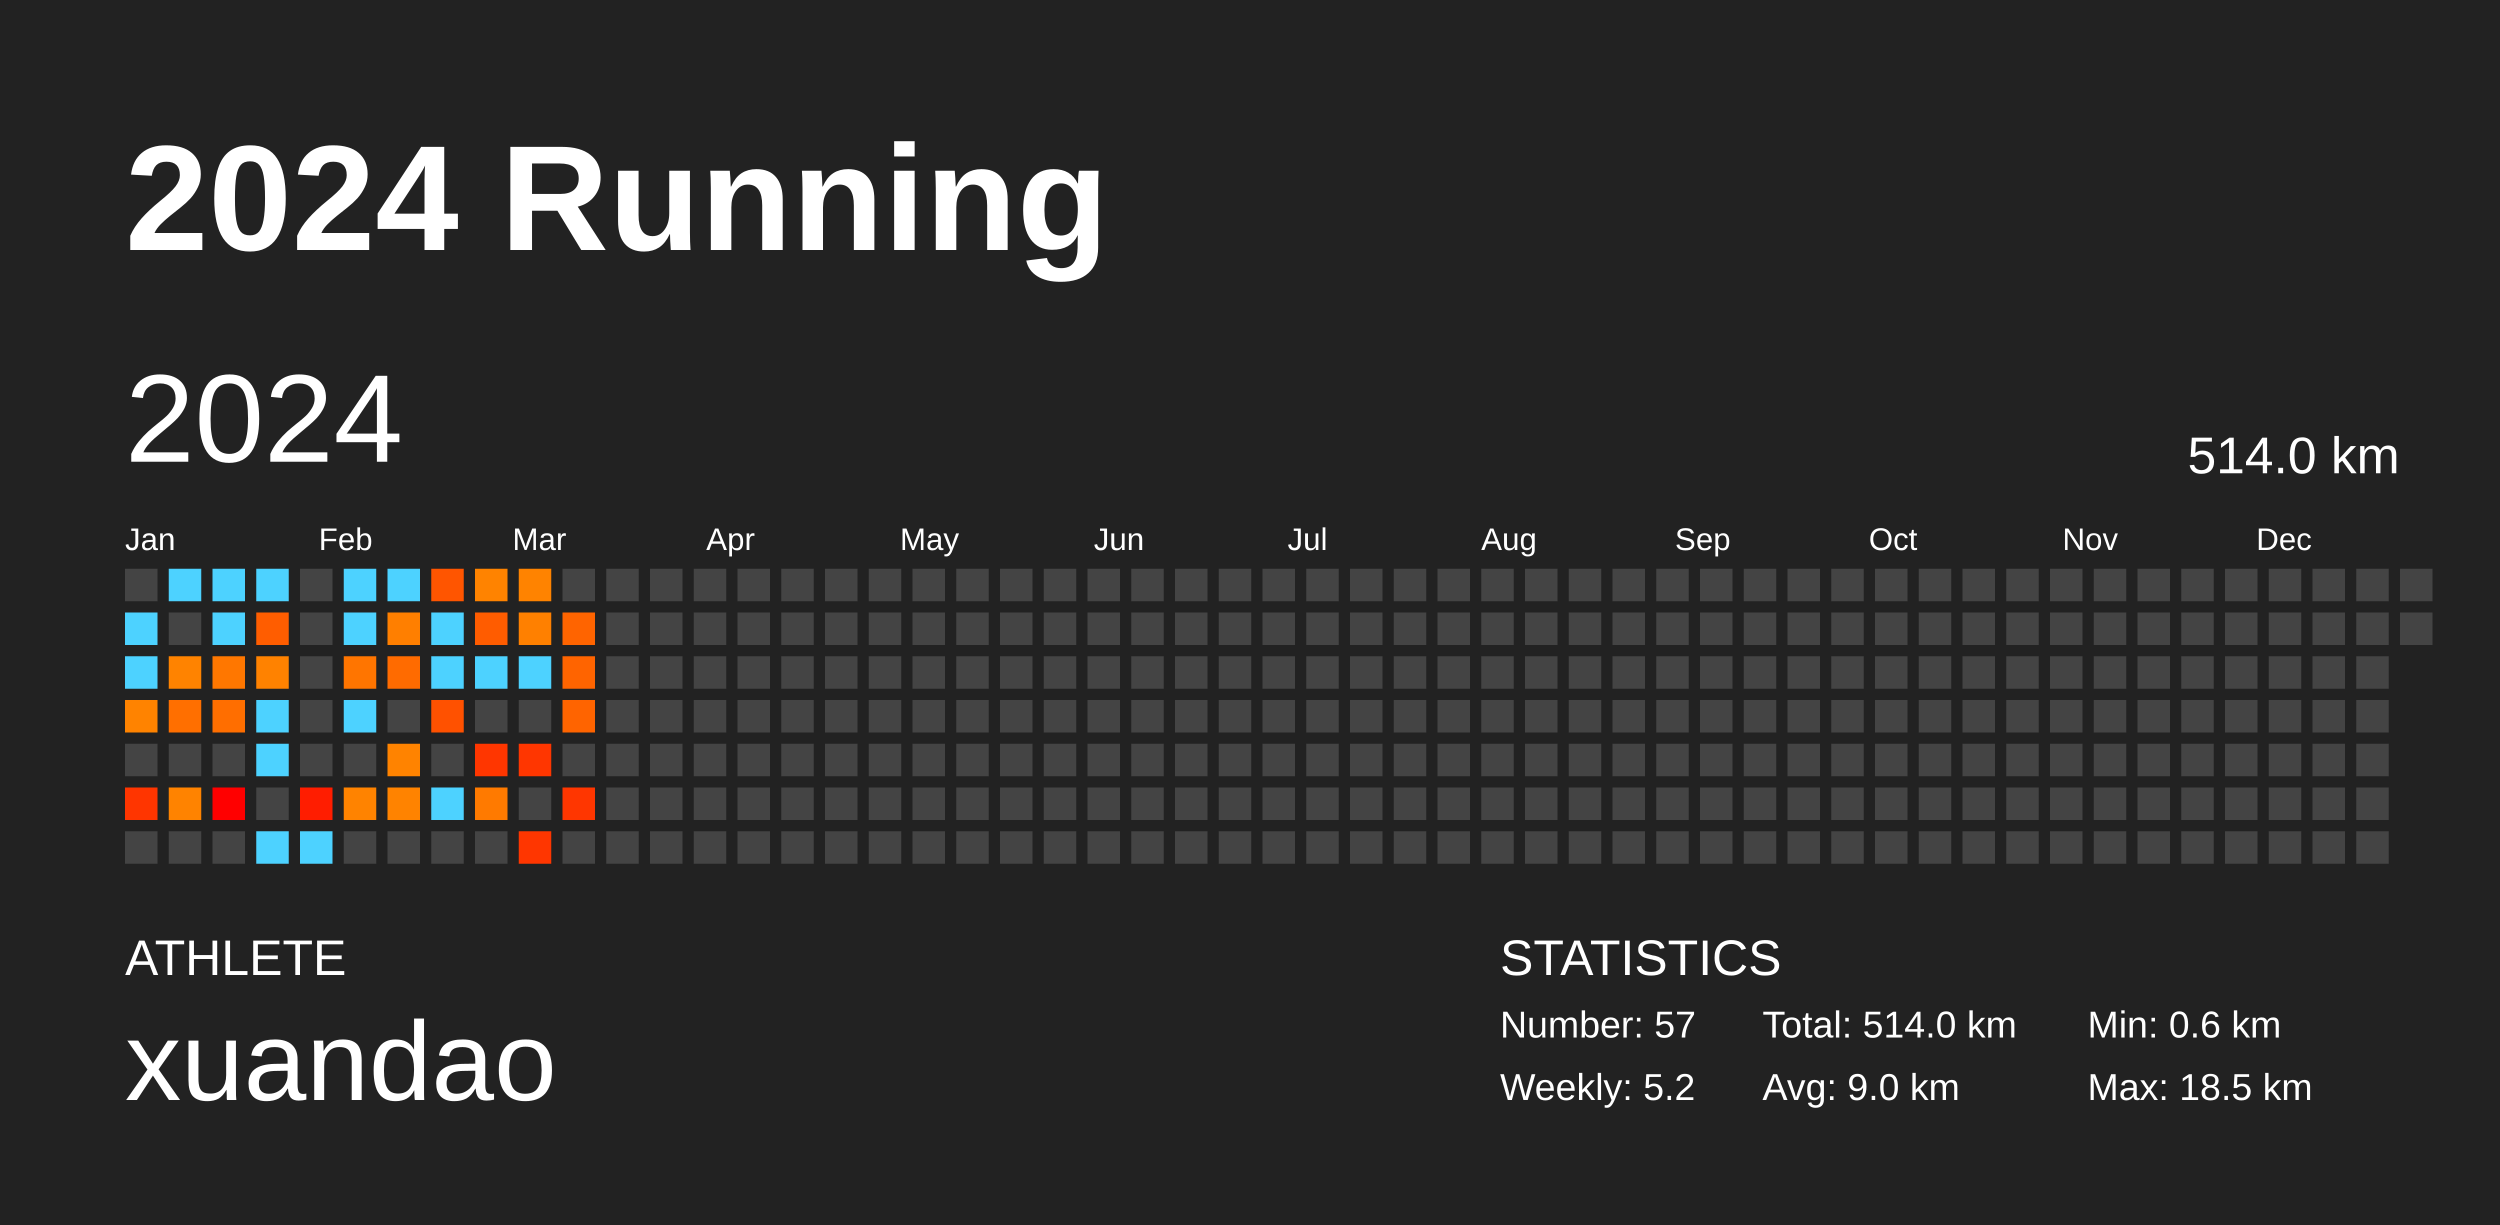
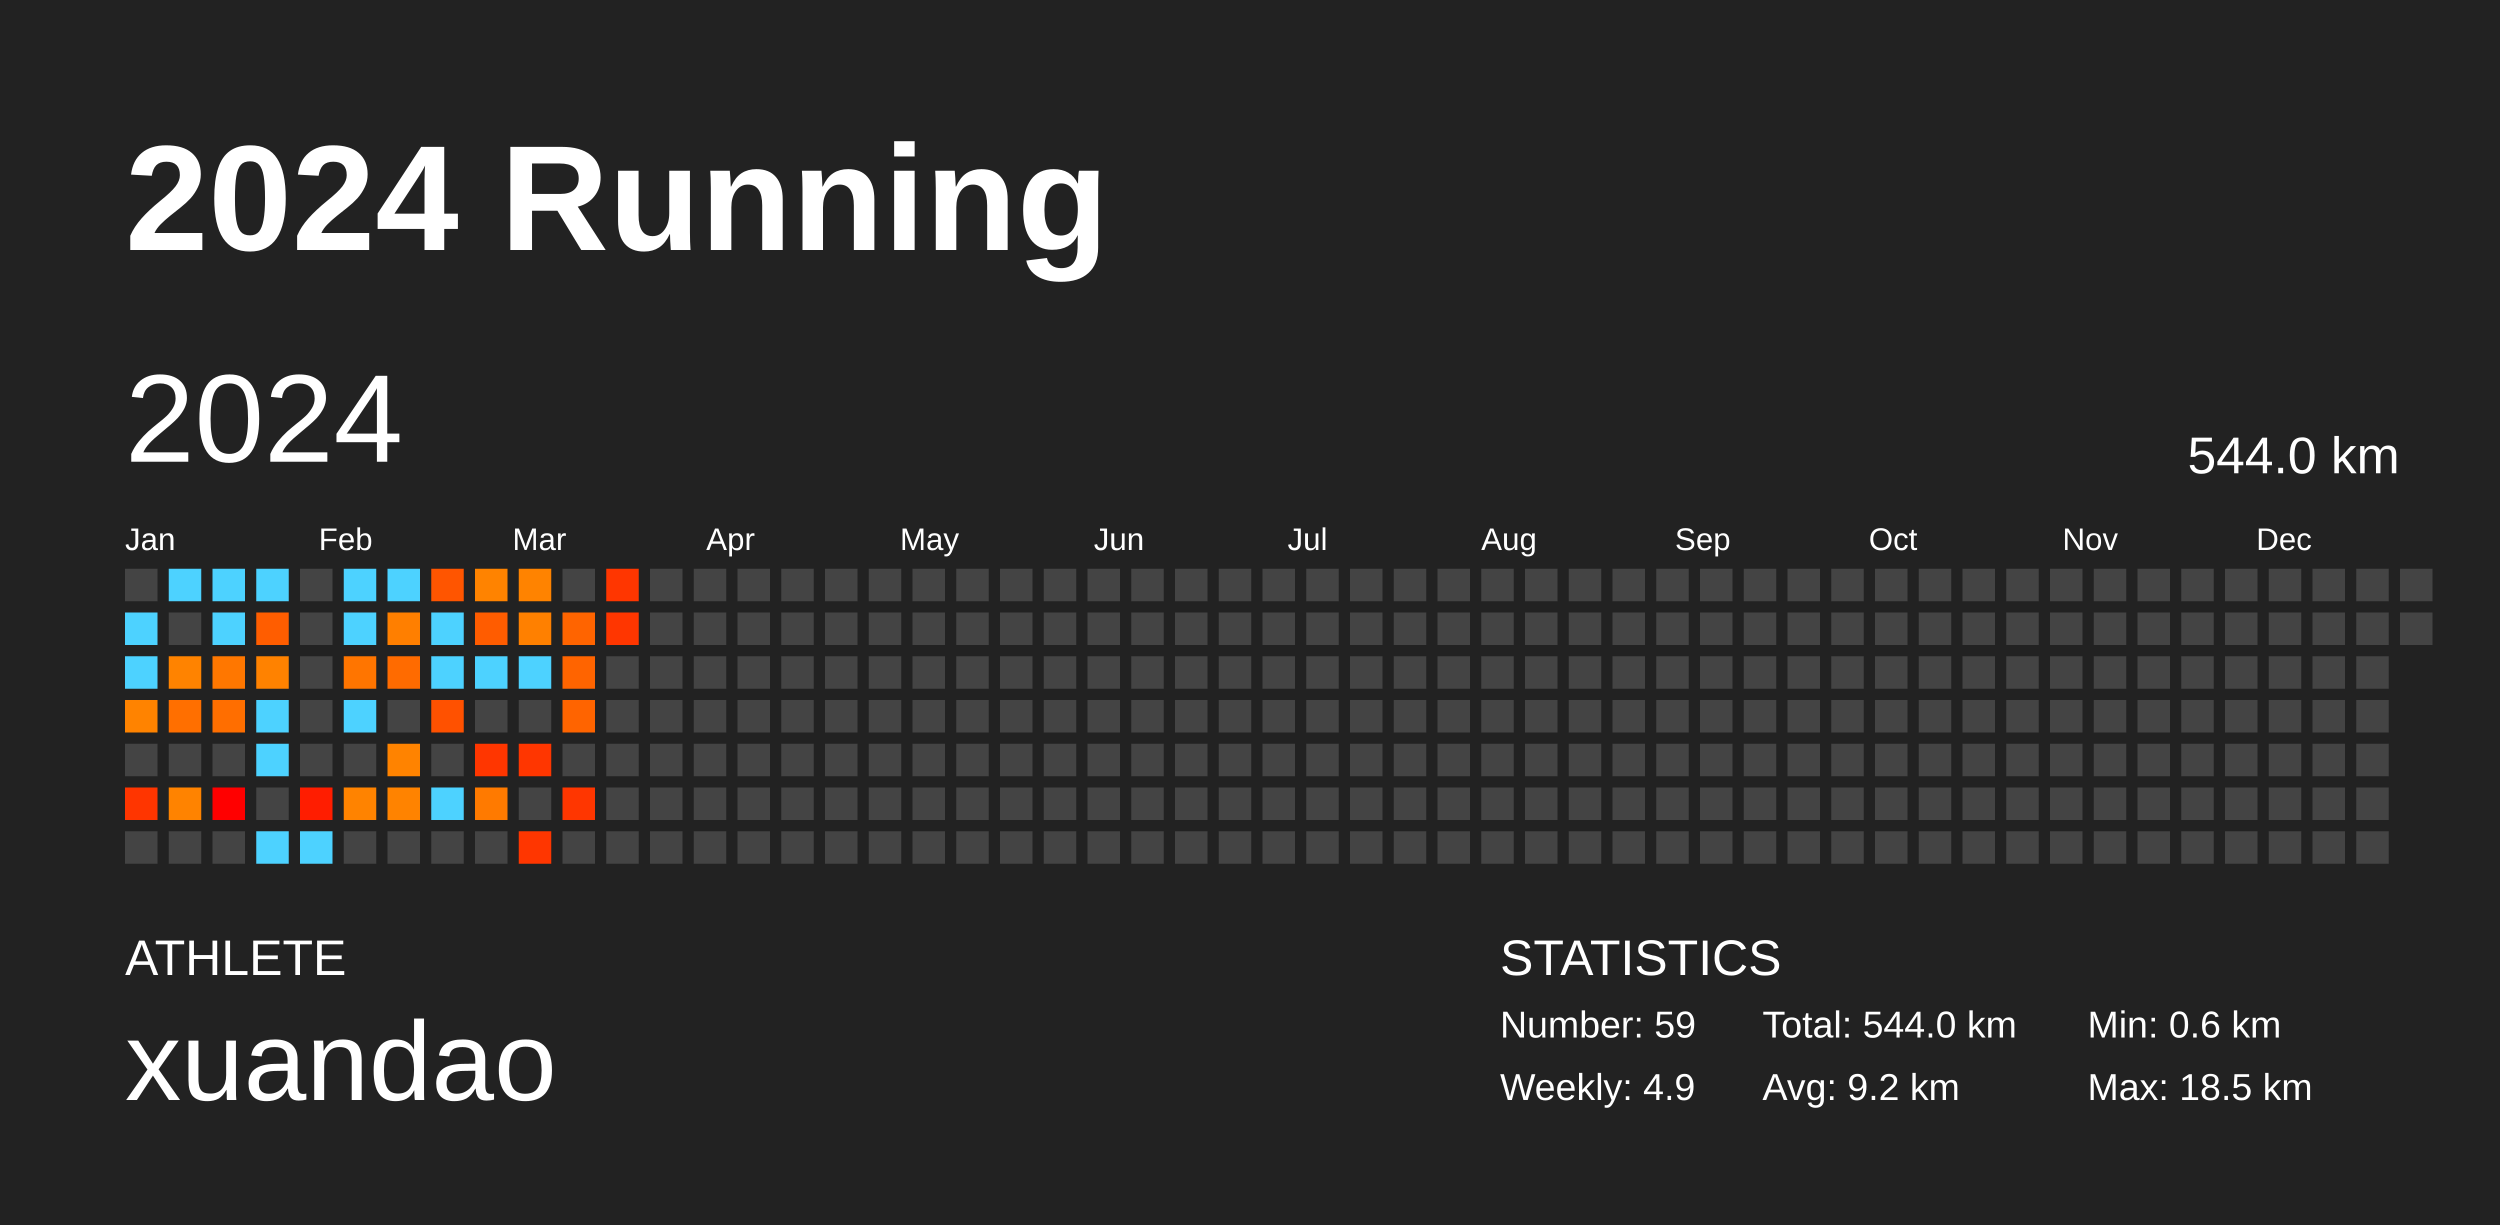
<svg xmlns="http://www.w3.org/2000/svg" baseProfile="full" height="98mm" version="1.1" viewBox="0,0,200,98" width="200mm">
  <defs />
  <rect fill="#222222" height="98" width="200" x="0" y="0" />
  <text fill="#FFFFFF" style="font-size:12px; font-family:Arial; font-weight:bold;" x="10" y="20">2024 Running</text>
  <text fill="#FFFFFF" style="font-size:4px; font-family:Arial" x="10" y="78">ATHLETE</text>
  <text fill="#FFFFFF" style="font-size:9px; font-family:Arial" x="10" y="88">xuandao</text>
  <text fill="#FFFFFF" style="font-size:4px; font-family:Arial" x="120" y="78">STATISTICS</text>
-   <text fill="#FFFFFF" style="font-size:3px; font-family:Arial" x="120" y="83">Number: 57</text>
-   <text fill="#FFFFFF" style="font-size:3px; font-family:Arial" x="120" y="88">Weekly: 5.2</text>
-   <text fill="#FFFFFF" style="font-size:3px; font-family:Arial" x="141" y="83">Total: 514.0 km</text>
-   <text fill="#FFFFFF" style="font-size:3px; font-family:Arial" x="141" y="88">Avg: 9.0 km</text>
+   <text fill="#FFFFFF" style="font-size:3px; font-family:Arial" x="120" y="83">Number: 59</text>
+   <text fill="#FFFFFF" style="font-size:3px; font-family:Arial" x="120" y="88">Weekly: 4.9</text>
+   <text fill="#FFFFFF" style="font-size:3px; font-family:Arial" x="141" y="83">Total: 544.0 km</text>
+   <text fill="#FFFFFF" style="font-size:3px; font-family:Arial" x="141" y="88">Avg: 9.2 km</text>
  <text fill="#FFFFFF" style="font-size:3px; font-family:Arial" x="167" y="83">Min: 0.6 km</text>
  <text fill="#FFFFFF" style="font-size:3px; font-family:Arial" x="167" y="88">Max: 18.5 km</text>
  <text dominant-baseline="hanging" fill="#FFFFFF" style="font-size:10.0px; font-family:Arial;" x="10" y="30">2024</text>
-   <text dominant-baseline="hanging" fill="#FFFFFF" style="font-size:4.125px; font-family:Arial;" x="175" y="35">514.0 km</text>
+   <text dominant-baseline="hanging" fill="#FFFFFF" style="font-size:4.125px; font-family:Arial;" x="175" y="35">544.0 km</text>
  <text fill="#FFFFFF" style="font-size:2.5px; font-family:Arial" x="10.0" y="44">Jan</text>
  <text fill="#FFFFFF" style="font-size:2.5px; font-family:Arial" x="25.5" y="44">Feb</text>
  <text fill="#FFFFFF" style="font-size:2.5px; font-family:Arial" x="41.0" y="44">Mar</text>
  <text fill="#FFFFFF" style="font-size:2.5px; font-family:Arial" x="56.5" y="44">Apr</text>
  <text fill="#FFFFFF" style="font-size:2.5px; font-family:Arial" x="72.0" y="44">May</text>
  <text fill="#FFFFFF" style="font-size:2.5px; font-family:Arial" x="87.5" y="44">Jun</text>
  <text fill="#FFFFFF" style="font-size:2.5px; font-family:Arial" x="103.0" y="44">Jul</text>
  <text fill="#FFFFFF" style="font-size:2.5px; font-family:Arial" x="118.5" y="44">Aug</text>
  <text fill="#FFFFFF" style="font-size:2.5px; font-family:Arial" x="134.0" y="44">Sep</text>
  <text fill="#FFFFFF" style="font-size:2.5px; font-family:Arial" x="149.5" y="44">Oct</text>
  <text fill="#FFFFFF" style="font-size:2.5px; font-family:Arial" x="165.0" y="44">Nov</text>
  <text fill="#FFFFFF" style="font-size:2.5px; font-family:Arial" x="180.5" y="44">Dec</text>
  <rect fill="#444444" height="2.6" width="2.6" x="10.0" y="45.5" />
  <rect fill="#4dd2ff" height="2.6" width="2.6" x="10.0" y="49.0" />
  <rect fill="#4dd2ff" height="2.6" width="2.6" x="10.0" y="52.5" />
  <rect fill="#ff8300" height="2.6" width="2.6" x="10.0" y="56.0" />
  <rect fill="#444444" height="2.6" width="2.6" x="10.0" y="59.5" />
  <rect fill="#ff3500" height="2.6" width="2.6" x="10.0" y="63.0" />
  <rect fill="#444444" height="2.6" width="2.6" x="10.0" y="66.5" />
  <rect fill="#4dd2ff" height="2.6" width="2.6" x="13.5" y="45.5" />
  <rect fill="#444444" height="2.6" width="2.6" x="13.5" y="49.0" />
  <rect fill="#ff8300" height="2.6" width="2.6" x="13.5" y="52.5" />
  <rect fill="#ff6f00" height="2.6" width="2.6" x="13.5" y="56.0" />
  <rect fill="#444444" height="2.6" width="2.6" x="13.5" y="59.5" />
  <rect fill="#ff8300" height="2.6" width="2.6" x="13.5" y="63.0" />
  <rect fill="#444444" height="2.6" width="2.6" x="13.5" y="66.5" />
  <rect fill="#4dd2ff" height="2.6" width="2.6" x="17.0" y="45.5" />
  <rect fill="#4dd2ff" height="2.6" width="2.6" x="17.0" y="49.0" />
  <rect fill="#ff7700" height="2.6" width="2.6" x="17.0" y="52.5" />
  <rect fill="#ff6e00" height="2.6" width="2.6" x="17.0" y="56.0" />
  <rect fill="#444444" height="2.6" width="2.6" x="17.0" y="59.5" />
  <rect fill="#ff0000" height="2.6" width="2.6" x="17.0" y="63.0" />
  <rect fill="#444444" height="2.6" width="2.6" x="17.0" y="66.5" />
  <rect fill="#4dd2ff" height="2.6" width="2.6" x="20.5" y="45.5" />
  <rect fill="#ff5d00" height="2.6" width="2.6" x="20.5" y="49.0" />
  <rect fill="#ff8200" height="2.6" width="2.6" x="20.5" y="52.5" />
  <rect fill="#4dd2ff" height="2.6" width="2.6" x="20.5" y="56.0" />
  <rect fill="#4dd2ff" height="2.6" width="2.6" x="20.5" y="59.5" />
  <rect fill="#444444" height="2.6" width="2.6" x="20.5" y="63.0" />
  <rect fill="#4dd2ff" height="2.6" width="2.6" x="20.5" y="66.5" />
  <rect fill="#444444" height="2.6" width="2.6" x="24.0" y="45.5" />
  <rect fill="#444444" height="2.6" width="2.6" x="24.0" y="49.0" />
  <rect fill="#444444" height="2.6" width="2.6" x="24.0" y="52.5" />
  <rect fill="#444444" height="2.6" width="2.6" x="24.0" y="56.0" />
  <rect fill="#444444" height="2.6" width="2.6" x="24.0" y="59.5" />
  <rect fill="#ff1d00" height="2.6" width="2.6" x="24.0" y="63.0" />
  <rect fill="#4dd2ff" height="2.6" width="2.6" x="24.0" y="66.5" />
  <rect fill="#4dd2ff" height="2.6" width="2.6" x="27.5" y="45.5" />
  <rect fill="#4dd2ff" height="2.6" width="2.6" x="27.5" y="49.0" />
  <rect fill="#ff7500" height="2.6" width="2.6" x="27.5" y="52.5" />
  <rect fill="#4dd2ff" height="2.6" width="2.6" x="27.5" y="56.0" />
  <rect fill="#444444" height="2.6" width="2.6" x="27.5" y="59.5" />
  <rect fill="#ff8300" height="2.6" width="2.6" x="27.5" y="63.0" />
  <rect fill="#444444" height="2.6" width="2.6" x="27.5" y="66.5" />
  <rect fill="#4dd2ff" height="2.6" width="2.6" x="31.0" y="45.5" />
  <rect fill="#ff7f00" height="2.6" width="2.6" x="31.0" y="49.0" />
  <rect fill="#ff6b00" height="2.6" width="2.6" x="31.0" y="52.5" />
  <rect fill="#444444" height="2.6" width="2.6" x="31.0" y="56.0" />
  <rect fill="#ff8300" height="2.6" width="2.6" x="31.0" y="59.5" />
  <rect fill="#ff8300" height="2.6" width="2.6" x="31.0" y="63.0" />
  <rect fill="#444444" height="2.6" width="2.6" x="31.0" y="66.5" />
  <rect fill="#ff5500" height="2.6" width="2.6" x="34.5" y="45.5" />
  <rect fill="#4dd2ff" height="2.6" width="2.6" x="34.5" y="49.0" />
  <rect fill="#4dd2ff" height="2.6" width="2.6" x="34.5" y="52.5" />
  <rect fill="#ff5100" height="2.6" width="2.6" x="34.5" y="56.0" />
  <rect fill="#444444" height="2.6" width="2.6" x="34.5" y="59.5" />
  <rect fill="#4dd2ff" height="2.6" width="2.6" x="34.5" y="63.0" />
  <rect fill="#444444" height="2.6" width="2.6" x="34.5" y="66.5" />
  <rect fill="#ff8300" height="2.6" width="2.6" x="38.0" y="45.5" />
  <rect fill="#ff5c00" height="2.6" width="2.6" x="38.0" y="49.0" />
  <rect fill="#4dd2ff" height="2.6" width="2.6" x="38.0" y="52.5" />
  <rect fill="#444444" height="2.6" width="2.6" x="38.0" y="56.0" />
  <rect fill="#ff3600" height="2.6" width="2.6" x="38.0" y="59.5" />
  <rect fill="#ff7a00" height="2.6" width="2.6" x="38.0" y="63.0" />
  <rect fill="#444444" height="2.6" width="2.6" x="38.0" y="66.5" />
  <rect fill="#ff8300" height="2.6" width="2.6" x="41.5" y="45.5" />
  <rect fill="#ff8000" height="2.6" width="2.6" x="41.5" y="49.0" />
  <rect fill="#4dd2ff" height="2.6" width="2.6" x="41.5" y="52.5" />
  <rect fill="#444444" height="2.6" width="2.6" x="41.5" y="56.0" />
  <rect fill="#ff3600" height="2.6" width="2.6" x="41.5" y="59.5" />
  <rect fill="#444444" height="2.6" width="2.6" x="41.5" y="63.0" />
  <rect fill="#ff3600" height="2.6" width="2.6" x="41.5" y="66.5" />
  <rect fill="#444444" height="2.6" width="2.6" x="45.0" y="45.5" />
  <rect fill="#ff6400" height="2.6" width="2.6" x="45.0" y="49.0" />
  <rect fill="#ff6400" height="2.6" width="2.6" x="45.0" y="52.5" />
  <rect fill="#ff6400" height="2.6" width="2.6" x="45.0" y="56.0" />
  <rect fill="#444444" height="2.6" width="2.6" x="45.0" y="59.5" />
  <rect fill="#ff3600" height="2.6" width="2.6" x="45.0" y="63.0" />
  <rect fill="#444444" height="2.6" width="2.6" x="45.0" y="66.5" />
-   <rect fill="#444444" height="2.6" width="2.6" x="48.5" y="45.5" />
-   <rect fill="#444444" height="2.6" width="2.6" x="48.5" y="49.0" />
+   <rect fill="#ff3600" height="2.6" width="2.6" x="48.5" y="45.5" />
+   <rect fill="#ff3600" height="2.6" width="2.6" x="48.5" y="49.0" />
  <rect fill="#444444" height="2.6" width="2.6" x="48.5" y="52.5" />
  <rect fill="#444444" height="2.6" width="2.6" x="48.5" y="56.0" />
  <rect fill="#444444" height="2.6" width="2.6" x="48.5" y="59.5" />
  <rect fill="#444444" height="2.6" width="2.6" x="48.5" y="63.0" />
  <rect fill="#444444" height="2.6" width="2.6" x="48.5" y="66.5" />
  <rect fill="#444444" height="2.6" width="2.6" x="52.0" y="45.5" />
  <rect fill="#444444" height="2.6" width="2.6" x="52.0" y="49.0" />
  <rect fill="#444444" height="2.6" width="2.6" x="52.0" y="52.5" />
  <rect fill="#444444" height="2.6" width="2.6" x="52.0" y="56.0" />
  <rect fill="#444444" height="2.6" width="2.6" x="52.0" y="59.5" />
  <rect fill="#444444" height="2.6" width="2.6" x="52.0" y="63.0" />
  <rect fill="#444444" height="2.6" width="2.6" x="52.0" y="66.5" />
  <rect fill="#444444" height="2.6" width="2.6" x="55.5" y="45.5" />
  <rect fill="#444444" height="2.6" width="2.6" x="55.5" y="49.0" />
  <rect fill="#444444" height="2.6" width="2.6" x="55.5" y="52.5" />
  <rect fill="#444444" height="2.6" width="2.6" x="55.5" y="56.0" />
  <rect fill="#444444" height="2.6" width="2.6" x="55.5" y="59.5" />
  <rect fill="#444444" height="2.6" width="2.6" x="55.5" y="63.0" />
  <rect fill="#444444" height="2.6" width="2.6" x="55.5" y="66.5" />
  <rect fill="#444444" height="2.6" width="2.6" x="59.0" y="45.5" />
  <rect fill="#444444" height="2.6" width="2.6" x="59.0" y="49.0" />
  <rect fill="#444444" height="2.6" width="2.6" x="59.0" y="52.5" />
  <rect fill="#444444" height="2.6" width="2.6" x="59.0" y="56.0" />
  <rect fill="#444444" height="2.6" width="2.6" x="59.0" y="59.5" />
  <rect fill="#444444" height="2.6" width="2.6" x="59.0" y="63.0" />
  <rect fill="#444444" height="2.6" width="2.6" x="59.0" y="66.5" />
  <rect fill="#444444" height="2.6" width="2.6" x="62.5" y="45.5" />
  <rect fill="#444444" height="2.6" width="2.6" x="62.5" y="49.0" />
  <rect fill="#444444" height="2.6" width="2.6" x="62.5" y="52.5" />
  <rect fill="#444444" height="2.6" width="2.6" x="62.5" y="56.0" />
  <rect fill="#444444" height="2.6" width="2.6" x="62.5" y="59.5" />
  <rect fill="#444444" height="2.6" width="2.6" x="62.5" y="63.0" />
  <rect fill="#444444" height="2.6" width="2.6" x="62.5" y="66.5" />
  <rect fill="#444444" height="2.6" width="2.6" x="66.0" y="45.5" />
  <rect fill="#444444" height="2.6" width="2.6" x="66.0" y="49.0" />
  <rect fill="#444444" height="2.6" width="2.6" x="66.0" y="52.5" />
  <rect fill="#444444" height="2.6" width="2.6" x="66.0" y="56.0" />
  <rect fill="#444444" height="2.6" width="2.6" x="66.0" y="59.5" />
  <rect fill="#444444" height="2.6" width="2.6" x="66.0" y="63.0" />
  <rect fill="#444444" height="2.6" width="2.6" x="66.0" y="66.5" />
  <rect fill="#444444" height="2.6" width="2.6" x="69.5" y="45.5" />
  <rect fill="#444444" height="2.6" width="2.6" x="69.5" y="49.0" />
  <rect fill="#444444" height="2.6" width="2.6" x="69.5" y="52.5" />
  <rect fill="#444444" height="2.6" width="2.6" x="69.5" y="56.0" />
  <rect fill="#444444" height="2.6" width="2.6" x="69.5" y="59.5" />
  <rect fill="#444444" height="2.6" width="2.6" x="69.5" y="63.0" />
  <rect fill="#444444" height="2.6" width="2.6" x="69.5" y="66.5" />
  <rect fill="#444444" height="2.6" width="2.6" x="73.0" y="45.5" />
  <rect fill="#444444" height="2.6" width="2.6" x="73.0" y="49.0" />
  <rect fill="#444444" height="2.6" width="2.6" x="73.0" y="52.5" />
  <rect fill="#444444" height="2.6" width="2.6" x="73.0" y="56.0" />
  <rect fill="#444444" height="2.6" width="2.6" x="73.0" y="59.5" />
  <rect fill="#444444" height="2.6" width="2.6" x="73.0" y="63.0" />
  <rect fill="#444444" height="2.6" width="2.6" x="73.0" y="66.5" />
  <rect fill="#444444" height="2.6" width="2.6" x="76.5" y="45.5" />
  <rect fill="#444444" height="2.6" width="2.6" x="76.5" y="49.0" />
  <rect fill="#444444" height="2.6" width="2.6" x="76.5" y="52.5" />
  <rect fill="#444444" height="2.6" width="2.6" x="76.5" y="56.0" />
  <rect fill="#444444" height="2.6" width="2.6" x="76.5" y="59.5" />
  <rect fill="#444444" height="2.6" width="2.6" x="76.5" y="63.0" />
  <rect fill="#444444" height="2.6" width="2.6" x="76.5" y="66.5" />
  <rect fill="#444444" height="2.6" width="2.6" x="80.0" y="45.5" />
  <rect fill="#444444" height="2.6" width="2.6" x="80.0" y="49.0" />
  <rect fill="#444444" height="2.6" width="2.6" x="80.0" y="52.5" />
  <rect fill="#444444" height="2.6" width="2.6" x="80.0" y="56.0" />
  <rect fill="#444444" height="2.6" width="2.6" x="80.0" y="59.5" />
  <rect fill="#444444" height="2.6" width="2.6" x="80.0" y="63.0" />
  <rect fill="#444444" height="2.6" width="2.6" x="80.0" y="66.5" />
  <rect fill="#444444" height="2.6" width="2.6" x="83.5" y="45.5" />
  <rect fill="#444444" height="2.6" width="2.6" x="83.5" y="49.0" />
  <rect fill="#444444" height="2.6" width="2.6" x="83.5" y="52.5" />
  <rect fill="#444444" height="2.6" width="2.6" x="83.5" y="56.0" />
  <rect fill="#444444" height="2.6" width="2.6" x="83.5" y="59.5" />
  <rect fill="#444444" height="2.6" width="2.6" x="83.5" y="63.0" />
  <rect fill="#444444" height="2.6" width="2.6" x="83.5" y="66.5" />
  <rect fill="#444444" height="2.6" width="2.6" x="87.0" y="45.5" />
  <rect fill="#444444" height="2.6" width="2.6" x="87.0" y="49.0" />
  <rect fill="#444444" height="2.6" width="2.6" x="87.0" y="52.5" />
  <rect fill="#444444" height="2.6" width="2.6" x="87.0" y="56.0" />
  <rect fill="#444444" height="2.6" width="2.6" x="87.0" y="59.5" />
  <rect fill="#444444" height="2.6" width="2.6" x="87.0" y="63.0" />
  <rect fill="#444444" height="2.6" width="2.6" x="87.0" y="66.5" />
  <rect fill="#444444" height="2.6" width="2.6" x="90.5" y="45.5" />
  <rect fill="#444444" height="2.6" width="2.6" x="90.5" y="49.0" />
  <rect fill="#444444" height="2.6" width="2.6" x="90.5" y="52.5" />
  <rect fill="#444444" height="2.6" width="2.6" x="90.5" y="56.0" />
  <rect fill="#444444" height="2.6" width="2.6" x="90.5" y="59.5" />
  <rect fill="#444444" height="2.6" width="2.6" x="90.5" y="63.0" />
  <rect fill="#444444" height="2.6" width="2.6" x="90.5" y="66.5" />
  <rect fill="#444444" height="2.6" width="2.6" x="94.0" y="45.5" />
  <rect fill="#444444" height="2.6" width="2.6" x="94.0" y="49.0" />
  <rect fill="#444444" height="2.6" width="2.6" x="94.0" y="52.5" />
  <rect fill="#444444" height="2.6" width="2.6" x="94.0" y="56.0" />
  <rect fill="#444444" height="2.6" width="2.6" x="94.0" y="59.5" />
  <rect fill="#444444" height="2.6" width="2.6" x="94.0" y="63.0" />
  <rect fill="#444444" height="2.6" width="2.6" x="94.0" y="66.5" />
  <rect fill="#444444" height="2.6" width="2.6" x="97.5" y="45.5" />
  <rect fill="#444444" height="2.6" width="2.6" x="97.5" y="49.0" />
  <rect fill="#444444" height="2.6" width="2.6" x="97.5" y="52.5" />
  <rect fill="#444444" height="2.6" width="2.6" x="97.5" y="56.0" />
  <rect fill="#444444" height="2.6" width="2.6" x="97.5" y="59.5" />
  <rect fill="#444444" height="2.6" width="2.6" x="97.5" y="63.0" />
  <rect fill="#444444" height="2.6" width="2.6" x="97.5" y="66.5" />
  <rect fill="#444444" height="2.6" width="2.6" x="101.0" y="45.5" />
  <rect fill="#444444" height="2.6" width="2.6" x="101.0" y="49.0" />
  <rect fill="#444444" height="2.6" width="2.6" x="101.0" y="52.5" />
  <rect fill="#444444" height="2.6" width="2.6" x="101.0" y="56.0" />
  <rect fill="#444444" height="2.6" width="2.6" x="101.0" y="59.5" />
  <rect fill="#444444" height="2.6" width="2.6" x="101.0" y="63.0" />
  <rect fill="#444444" height="2.6" width="2.6" x="101.0" y="66.5" />
  <rect fill="#444444" height="2.6" width="2.6" x="104.5" y="45.5" />
  <rect fill="#444444" height="2.6" width="2.6" x="104.5" y="49.0" />
  <rect fill="#444444" height="2.6" width="2.6" x="104.5" y="52.5" />
  <rect fill="#444444" height="2.6" width="2.6" x="104.5" y="56.0" />
  <rect fill="#444444" height="2.6" width="2.6" x="104.5" y="59.5" />
  <rect fill="#444444" height="2.6" width="2.6" x="104.5" y="63.0" />
  <rect fill="#444444" height="2.6" width="2.6" x="104.5" y="66.5" />
  <rect fill="#444444" height="2.6" width="2.6" x="108.0" y="45.5" />
  <rect fill="#444444" height="2.6" width="2.6" x="108.0" y="49.0" />
  <rect fill="#444444" height="2.6" width="2.6" x="108.0" y="52.5" />
  <rect fill="#444444" height="2.6" width="2.6" x="108.0" y="56.0" />
  <rect fill="#444444" height="2.6" width="2.6" x="108.0" y="59.5" />
  <rect fill="#444444" height="2.6" width="2.6" x="108.0" y="63.0" />
  <rect fill="#444444" height="2.6" width="2.6" x="108.0" y="66.5" />
  <rect fill="#444444" height="2.6" width="2.6" x="111.5" y="45.5" />
  <rect fill="#444444" height="2.6" width="2.6" x="111.5" y="49.0" />
  <rect fill="#444444" height="2.6" width="2.6" x="111.5" y="52.5" />
  <rect fill="#444444" height="2.6" width="2.6" x="111.5" y="56.0" />
  <rect fill="#444444" height="2.6" width="2.6" x="111.5" y="59.5" />
  <rect fill="#444444" height="2.6" width="2.6" x="111.5" y="63.0" />
  <rect fill="#444444" height="2.6" width="2.6" x="111.5" y="66.5" />
  <rect fill="#444444" height="2.6" width="2.6" x="115.0" y="45.5" />
  <rect fill="#444444" height="2.6" width="2.6" x="115.0" y="49.0" />
  <rect fill="#444444" height="2.6" width="2.6" x="115.0" y="52.5" />
  <rect fill="#444444" height="2.6" width="2.6" x="115.0" y="56.0" />
  <rect fill="#444444" height="2.6" width="2.6" x="115.0" y="59.5" />
  <rect fill="#444444" height="2.6" width="2.6" x="115.0" y="63.0" />
  <rect fill="#444444" height="2.6" width="2.6" x="115.0" y="66.5" />
  <rect fill="#444444" height="2.6" width="2.6" x="118.5" y="45.5" />
  <rect fill="#444444" height="2.6" width="2.6" x="118.5" y="49.0" />
  <rect fill="#444444" height="2.6" width="2.6" x="118.5" y="52.5" />
  <rect fill="#444444" height="2.6" width="2.6" x="118.5" y="56.0" />
  <rect fill="#444444" height="2.6" width="2.6" x="118.5" y="59.5" />
  <rect fill="#444444" height="2.6" width="2.6" x="118.5" y="63.0" />
  <rect fill="#444444" height="2.6" width="2.6" x="118.5" y="66.5" />
  <rect fill="#444444" height="2.6" width="2.6" x="122.0" y="45.5" />
  <rect fill="#444444" height="2.6" width="2.6" x="122.0" y="49.0" />
  <rect fill="#444444" height="2.6" width="2.6" x="122.0" y="52.5" />
  <rect fill="#444444" height="2.6" width="2.6" x="122.0" y="56.0" />
  <rect fill="#444444" height="2.6" width="2.6" x="122.0" y="59.5" />
  <rect fill="#444444" height="2.6" width="2.6" x="122.0" y="63.0" />
  <rect fill="#444444" height="2.6" width="2.6" x="122.0" y="66.5" />
  <rect fill="#444444" height="2.6" width="2.6" x="125.5" y="45.5" />
  <rect fill="#444444" height="2.6" width="2.6" x="125.5" y="49.0" />
  <rect fill="#444444" height="2.6" width="2.6" x="125.5" y="52.5" />
  <rect fill="#444444" height="2.6" width="2.6" x="125.5" y="56.0" />
  <rect fill="#444444" height="2.6" width="2.6" x="125.5" y="59.5" />
  <rect fill="#444444" height="2.6" width="2.6" x="125.5" y="63.0" />
  <rect fill="#444444" height="2.6" width="2.6" x="125.5" y="66.5" />
  <rect fill="#444444" height="2.6" width="2.6" x="129.0" y="45.5" />
  <rect fill="#444444" height="2.6" width="2.6" x="129.0" y="49.0" />
  <rect fill="#444444" height="2.6" width="2.6" x="129.0" y="52.5" />
  <rect fill="#444444" height="2.6" width="2.6" x="129.0" y="56.0" />
  <rect fill="#444444" height="2.6" width="2.6" x="129.0" y="59.5" />
  <rect fill="#444444" height="2.6" width="2.6" x="129.0" y="63.0" />
  <rect fill="#444444" height="2.6" width="2.6" x="129.0" y="66.5" />
  <rect fill="#444444" height="2.6" width="2.6" x="132.5" y="45.5" />
  <rect fill="#444444" height="2.6" width="2.6" x="132.5" y="49.0" />
  <rect fill="#444444" height="2.6" width="2.6" x="132.5" y="52.5" />
  <rect fill="#444444" height="2.6" width="2.6" x="132.5" y="56.0" />
  <rect fill="#444444" height="2.6" width="2.6" x="132.5" y="59.5" />
  <rect fill="#444444" height="2.6" width="2.6" x="132.5" y="63.0" />
  <rect fill="#444444" height="2.6" width="2.6" x="132.5" y="66.5" />
  <rect fill="#444444" height="2.6" width="2.6" x="136.0" y="45.5" />
  <rect fill="#444444" height="2.6" width="2.6" x="136.0" y="49.0" />
  <rect fill="#444444" height="2.6" width="2.6" x="136.0" y="52.5" />
  <rect fill="#444444" height="2.6" width="2.6" x="136.0" y="56.0" />
  <rect fill="#444444" height="2.6" width="2.6" x="136.0" y="59.5" />
  <rect fill="#444444" height="2.6" width="2.6" x="136.0" y="63.0" />
  <rect fill="#444444" height="2.6" width="2.6" x="136.0" y="66.5" />
  <rect fill="#444444" height="2.6" width="2.6" x="139.5" y="45.5" />
  <rect fill="#444444" height="2.6" width="2.6" x="139.5" y="49.0" />
  <rect fill="#444444" height="2.6" width="2.6" x="139.5" y="52.5" />
  <rect fill="#444444" height="2.6" width="2.6" x="139.5" y="56.0" />
  <rect fill="#444444" height="2.6" width="2.6" x="139.5" y="59.5" />
  <rect fill="#444444" height="2.6" width="2.6" x="139.5" y="63.0" />
  <rect fill="#444444" height="2.6" width="2.6" x="139.5" y="66.5" />
  <rect fill="#444444" height="2.6" width="2.6" x="143.0" y="45.5" />
  <rect fill="#444444" height="2.6" width="2.6" x="143.0" y="49.0" />
  <rect fill="#444444" height="2.6" width="2.6" x="143.0" y="52.5" />
  <rect fill="#444444" height="2.6" width="2.6" x="143.0" y="56.0" />
  <rect fill="#444444" height="2.6" width="2.6" x="143.0" y="59.5" />
  <rect fill="#444444" height="2.6" width="2.6" x="143.0" y="63.0" />
  <rect fill="#444444" height="2.6" width="2.6" x="143.0" y="66.5" />
  <rect fill="#444444" height="2.6" width="2.6" x="146.5" y="45.5" />
  <rect fill="#444444" height="2.6" width="2.6" x="146.5" y="49.0" />
  <rect fill="#444444" height="2.6" width="2.6" x="146.5" y="52.5" />
  <rect fill="#444444" height="2.6" width="2.6" x="146.5" y="56.0" />
  <rect fill="#444444" height="2.6" width="2.6" x="146.5" y="59.5" />
  <rect fill="#444444" height="2.6" width="2.6" x="146.5" y="63.0" />
  <rect fill="#444444" height="2.6" width="2.6" x="146.5" y="66.5" />
  <rect fill="#444444" height="2.6" width="2.6" x="150.0" y="45.5" />
  <rect fill="#444444" height="2.6" width="2.6" x="150.0" y="49.0" />
  <rect fill="#444444" height="2.6" width="2.6" x="150.0" y="52.5" />
  <rect fill="#444444" height="2.6" width="2.6" x="150.0" y="56.0" />
  <rect fill="#444444" height="2.6" width="2.6" x="150.0" y="59.5" />
  <rect fill="#444444" height="2.6" width="2.6" x="150.0" y="63.0" />
  <rect fill="#444444" height="2.6" width="2.6" x="150.0" y="66.5" />
  <rect fill="#444444" height="2.6" width="2.6" x="153.5" y="45.5" />
  <rect fill="#444444" height="2.6" width="2.6" x="153.5" y="49.0" />
  <rect fill="#444444" height="2.6" width="2.6" x="153.5" y="52.5" />
  <rect fill="#444444" height="2.6" width="2.6" x="153.5" y="56.0" />
  <rect fill="#444444" height="2.6" width="2.6" x="153.5" y="59.5" />
  <rect fill="#444444" height="2.6" width="2.6" x="153.5" y="63.0" />
  <rect fill="#444444" height="2.6" width="2.6" x="153.5" y="66.5" />
  <rect fill="#444444" height="2.6" width="2.6" x="157.0" y="45.5" />
  <rect fill="#444444" height="2.6" width="2.6" x="157.0" y="49.0" />
  <rect fill="#444444" height="2.6" width="2.6" x="157.0" y="52.5" />
  <rect fill="#444444" height="2.6" width="2.6" x="157.0" y="56.0" />
  <rect fill="#444444" height="2.6" width="2.6" x="157.0" y="59.5" />
  <rect fill="#444444" height="2.6" width="2.6" x="157.0" y="63.0" />
  <rect fill="#444444" height="2.6" width="2.6" x="157.0" y="66.5" />
  <rect fill="#444444" height="2.6" width="2.6" x="160.5" y="45.5" />
  <rect fill="#444444" height="2.6" width="2.6" x="160.5" y="49.0" />
  <rect fill="#444444" height="2.6" width="2.6" x="160.5" y="52.5" />
  <rect fill="#444444" height="2.6" width="2.6" x="160.5" y="56.0" />
  <rect fill="#444444" height="2.6" width="2.6" x="160.5" y="59.5" />
  <rect fill="#444444" height="2.6" width="2.6" x="160.5" y="63.0" />
  <rect fill="#444444" height="2.6" width="2.6" x="160.5" y="66.5" />
  <rect fill="#444444" height="2.6" width="2.6" x="164.0" y="45.5" />
  <rect fill="#444444" height="2.6" width="2.6" x="164.0" y="49.0" />
  <rect fill="#444444" height="2.6" width="2.6" x="164.0" y="52.5" />
  <rect fill="#444444" height="2.6" width="2.6" x="164.0" y="56.0" />
  <rect fill="#444444" height="2.6" width="2.6" x="164.0" y="59.5" />
  <rect fill="#444444" height="2.6" width="2.6" x="164.0" y="63.0" />
  <rect fill="#444444" height="2.6" width="2.6" x="164.0" y="66.5" />
  <rect fill="#444444" height="2.6" width="2.6" x="167.5" y="45.5" />
  <rect fill="#444444" height="2.6" width="2.6" x="167.5" y="49.0" />
  <rect fill="#444444" height="2.6" width="2.6" x="167.5" y="52.5" />
  <rect fill="#444444" height="2.6" width="2.6" x="167.5" y="56.0" />
  <rect fill="#444444" height="2.6" width="2.6" x="167.5" y="59.5" />
  <rect fill="#444444" height="2.6" width="2.6" x="167.5" y="63.0" />
  <rect fill="#444444" height="2.6" width="2.6" x="167.5" y="66.5" />
  <rect fill="#444444" height="2.6" width="2.6" x="171.0" y="45.5" />
  <rect fill="#444444" height="2.6" width="2.6" x="171.0" y="49.0" />
  <rect fill="#444444" height="2.6" width="2.6" x="171.0" y="52.5" />
  <rect fill="#444444" height="2.6" width="2.6" x="171.0" y="56.0" />
  <rect fill="#444444" height="2.6" width="2.6" x="171.0" y="59.5" />
  <rect fill="#444444" height="2.6" width="2.6" x="171.0" y="63.0" />
  <rect fill="#444444" height="2.6" width="2.6" x="171.0" y="66.5" />
  <rect fill="#444444" height="2.6" width="2.6" x="174.5" y="45.5" />
  <rect fill="#444444" height="2.6" width="2.6" x="174.5" y="49.0" />
  <rect fill="#444444" height="2.6" width="2.6" x="174.5" y="52.5" />
  <rect fill="#444444" height="2.6" width="2.6" x="174.5" y="56.0" />
  <rect fill="#444444" height="2.6" width="2.6" x="174.5" y="59.5" />
  <rect fill="#444444" height="2.6" width="2.6" x="174.5" y="63.0" />
  <rect fill="#444444" height="2.6" width="2.6" x="174.5" y="66.5" />
  <rect fill="#444444" height="2.6" width="2.6" x="178.0" y="45.5" />
  <rect fill="#444444" height="2.6" width="2.6" x="178.0" y="49.0" />
  <rect fill="#444444" height="2.6" width="2.6" x="178.0" y="52.5" />
  <rect fill="#444444" height="2.6" width="2.6" x="178.0" y="56.0" />
  <rect fill="#444444" height="2.6" width="2.6" x="178.0" y="59.5" />
  <rect fill="#444444" height="2.6" width="2.6" x="178.0" y="63.0" />
  <rect fill="#444444" height="2.6" width="2.6" x="178.0" y="66.5" />
  <rect fill="#444444" height="2.6" width="2.6" x="181.5" y="45.5" />
  <rect fill="#444444" height="2.6" width="2.6" x="181.5" y="49.0" />
  <rect fill="#444444" height="2.6" width="2.6" x="181.5" y="52.5" />
  <rect fill="#444444" height="2.6" width="2.6" x="181.5" y="56.0" />
  <rect fill="#444444" height="2.6" width="2.6" x="181.5" y="59.5" />
  <rect fill="#444444" height="2.6" width="2.6" x="181.5" y="63.0" />
  <rect fill="#444444" height="2.6" width="2.6" x="181.5" y="66.5" />
  <rect fill="#444444" height="2.6" width="2.6" x="185.0" y="45.5" />
  <rect fill="#444444" height="2.6" width="2.6" x="185.0" y="49.0" />
  <rect fill="#444444" height="2.6" width="2.6" x="185.0" y="52.5" />
  <rect fill="#444444" height="2.6" width="2.6" x="185.0" y="56.0" />
  <rect fill="#444444" height="2.6" width="2.6" x="185.0" y="59.5" />
  <rect fill="#444444" height="2.6" width="2.6" x="185.0" y="63.0" />
  <rect fill="#444444" height="2.6" width="2.6" x="185.0" y="66.5" />
  <rect fill="#444444" height="2.6" width="2.6" x="188.5" y="45.5" />
  <rect fill="#444444" height="2.6" width="2.6" x="188.5" y="49.0" />
  <rect fill="#444444" height="2.6" width="2.6" x="188.5" y="52.5" />
  <rect fill="#444444" height="2.6" width="2.6" x="188.5" y="56.0" />
  <rect fill="#444444" height="2.6" width="2.6" x="188.5" y="59.5" />
  <rect fill="#444444" height="2.6" width="2.6" x="188.5" y="63.0" />
  <rect fill="#444444" height="2.6" width="2.6" x="188.5" y="66.5" />
  <rect fill="#444444" height="2.6" width="2.6" x="192.0" y="45.5" />
  <rect fill="#444444" height="2.6" width="2.6" x="192.0" y="49.0" />
</svg>
